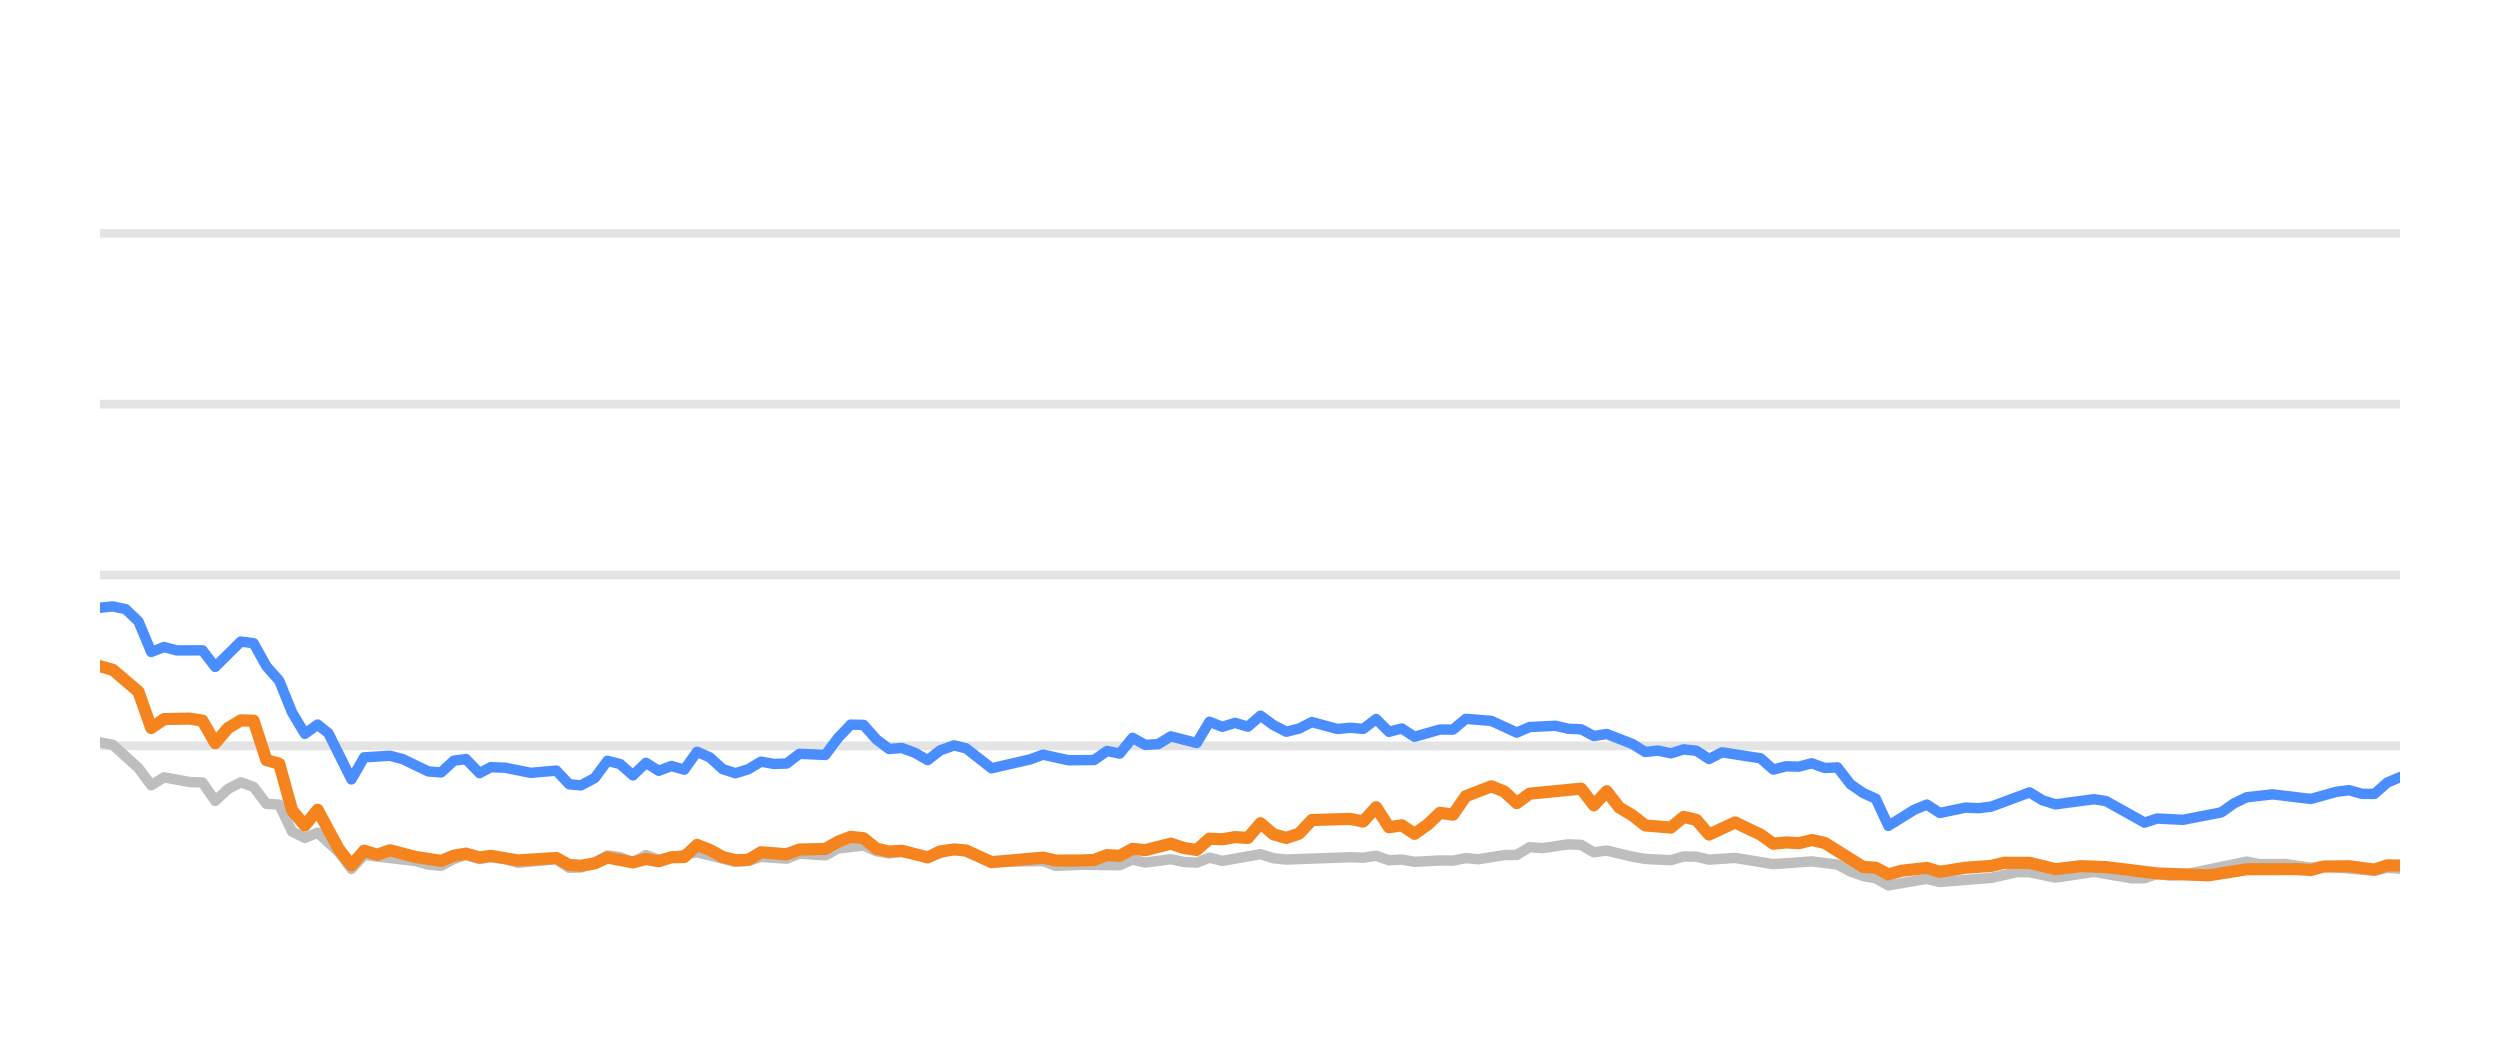
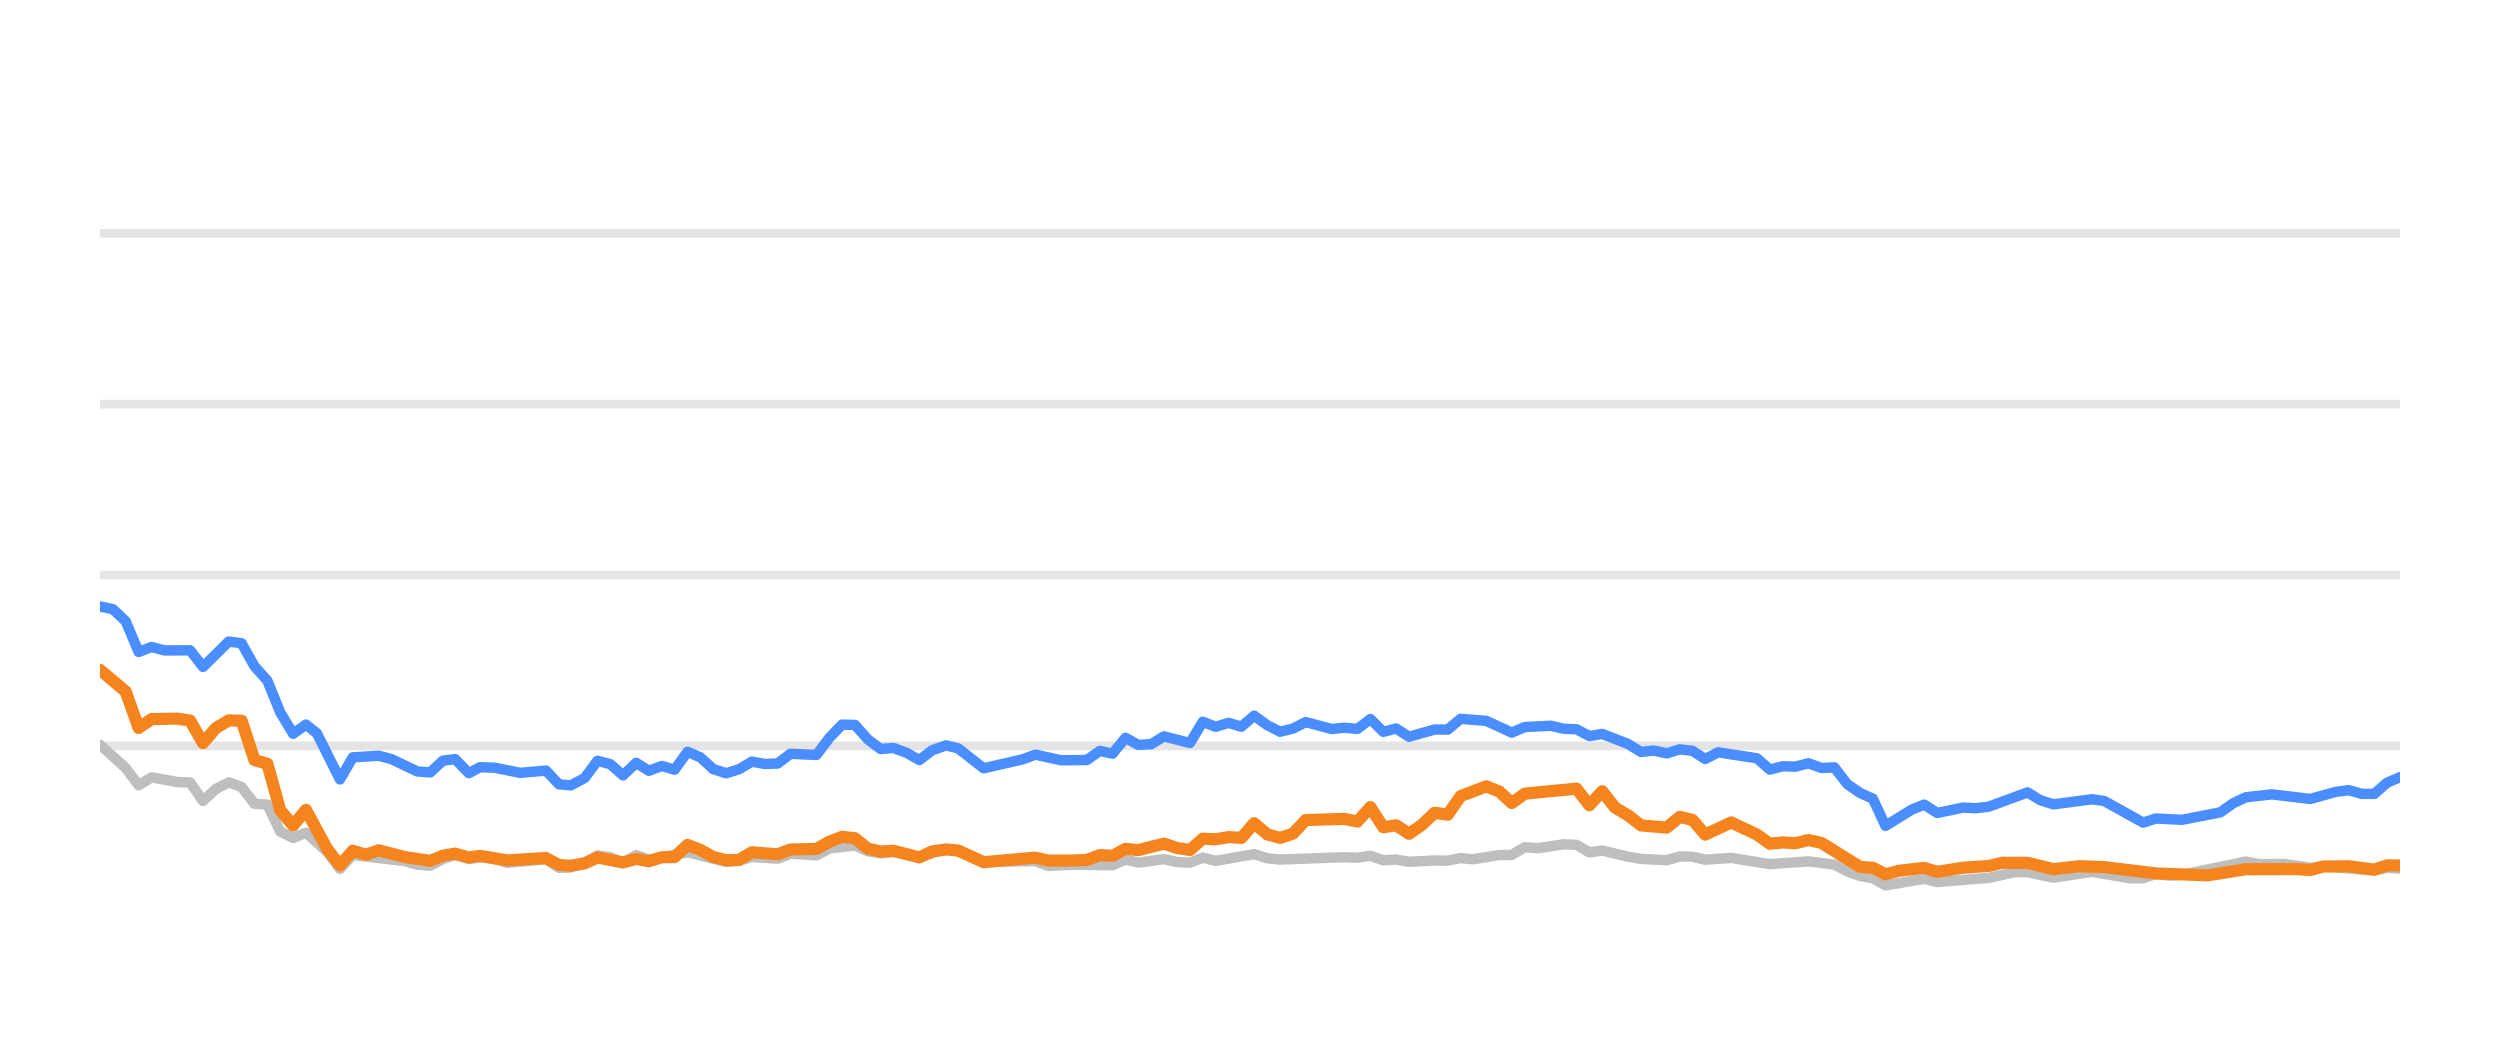
<svg xmlns="http://www.w3.org/2000/svg" width="144pt" height="60pt" viewBox="0 0 144 60" version="1.1">
  <defs>
    <style type="text/css">*{stroke-linejoin: round; stroke-linecap: butt}</style>
  </defs>
  <g id="figure_1">
    <g id="patch_1">
      <path d="M 0 60  L 144 60  L 144 0  L 0 0  L 0 60  z " style="fill: none; opacity: 0" />
    </g>
    <g id="axes_1">
      <g id="patch_2">
        <path d="M 5.76 52.8  L 138.24 52.8  L 138.24 3.6  L 5.76 3.6  L 5.76 52.8  z " style="fill: none" />
      </g>
      <g id="matplotlib.axis_1" />
      <g id="matplotlib.axis_2" />
      <g id="line2d_1">
-         <path d="M 5.76 42.96  L 138.24 42.96  " clip-path="url(#p2dfcb5e418)" style="fill: none; stroke: #b2b2b2; stroke-opacity: 0.35; stroke-width: 0.5; stroke-linecap: square" />
+         <path d="M 5.76 42.96  L 138.24 42.96  " clip-path="url(#p5c528ac943)" style="fill: none; stroke: #b2b2b2; stroke-opacity: 0.35; stroke-width: 0.5; stroke-linecap: square" />
      </g>
      <g id="line2d_2">
-         <path d="M 5.76 33.12  L 138.24 33.12  " clip-path="url(#p2dfcb5e418)" style="fill: none; stroke: #b2b2b2; stroke-opacity: 0.35; stroke-width: 0.5; stroke-linecap: square" />
+         <path d="M 5.76 33.12  L 138.24 33.12  " clip-path="url(#p5c528ac943)" style="fill: none; stroke: #b2b2b2; stroke-opacity: 0.35; stroke-width: 0.5; stroke-linecap: square" />
      </g>
      <g id="line2d_3">
-         <path d="M 5.76 23.28  L 138.24 23.28  " clip-path="url(#p2dfcb5e418)" style="fill: none; stroke: #b2b2b2; stroke-opacity: 0.35; stroke-width: 0.5; stroke-linecap: square" />
+         <path d="M 5.76 23.28  L 138.24 23.28  " clip-path="url(#p5c528ac943)" style="fill: none; stroke: #b2b2b2; stroke-opacity: 0.35; stroke-width: 0.5; stroke-linecap: square" />
      </g>
      <g id="line2d_4">
-         <path d="M 5.76 13.44  L 138.24 13.44  " clip-path="url(#p2dfcb5e418)" style="fill: none; stroke: #b2b2b2; stroke-opacity: 0.35; stroke-width: 0.5; stroke-linecap: square" />
+         <path d="M 5.76 13.44  L 138.24 13.44  " clip-path="url(#p5c528ac943)" style="fill: none; stroke: #b2b2b2; stroke-opacity: 0.35; stroke-width: 0.5; stroke-linecap: square" />
      </g>
      <g id="line2d_5">
-         <path d="M 5.76 42.758  L 6.497 42.901  L 7.972 44.239  L 8.71 45.233  L 9.447 44.775  L 10.922 45.046  L 11.659 45.071  L 12.397 46.133  L 13.134 45.445  L 13.871 45.061  L 14.609 45.331  L 15.346 46.301  L 16.083 46.345  L 16.821 47.895  L 17.558 48.264  L 18.296 47.964  L 19.504 49.066  L 20.241 50.05  L 20.975 49.248  L 23.938 49.597  L 24.673 49.804  L 25.41 49.868  L 26.139 49.479  L 26.837 49.248  L 27.622 49.484  L 28.267 49.376  L 29.096 49.479  L 29.832 49.7  L 32.044 49.494  L 32.783 49.986  L 33.459 49.966  L 34.256 49.7  L 34.99 49.272  L 35.726 49.371  L 36.454 49.681  L 37.209 49.253  L 37.938 49.513  L 40.15 49.09  L 42.363 49.646  L 43.103 49.587  L 43.835 49.361  L 45.313 49.459  L 46.049 49.169  L 47.537 49.272  L 48.276 48.874  L 49.743 48.702  L 50.481 49.031  L 51.211 49.159  L 51.944 49.08  L 53.432 49.366  L 54.955 48.908  L 55.646 49.051  L 57.115 49.646  L 60.078 49.597  L 60.806 49.873  L 62.275 49.809  L 64.496 49.838  L 65.234 49.509  L 65.969 49.686  L 67.439 49.489  L 68.19 49.651  L 68.931 49.691  L 69.664 49.4  L 70.401 49.587  L 72.606 49.199  L 73.353 49.435  L 74.093 49.509  L 77.77 49.376  L 78.519 49.405  L 79.264 49.292  L 80.003 49.553  L 80.739 49.509  L 81.477 49.641  L 82.941 49.563  L 83.694 49.572  L 84.431 49.425  L 85.152 49.494  L 86.64 49.253  L 87.365 49.243  L 88.105 48.8  L 88.857 48.854  L 90.328 48.633  L 91.069 48.662  L 91.805 49.095  L 92.546 48.992  L 94.023 49.346  L 94.767 49.474  L 96.239 49.548  L 96.981 49.331  L 97.713 49.346  L 98.44 49.518  L 99.936 49.415  L 102.142 49.774  L 104.36 49.617  L 105.838 49.799  L 106.584 50.197  L 107.318 50.458  L 108.044 50.591  L 108.77 50.999  L 110.264 50.743  L 110.987 50.625  L 111.732 50.802  L 114.689 50.566  L 116.192 50.232  L 116.906 50.242  L 118.395 50.552  L 120.614 50.217  L 122.785 50.591  L 123.526 50.591  L 124.254 50.33  L 125.006 50.438  L 125.749 50.389  L 129.408 49.627  L 130.156 49.774  L 131.627 49.764  L 133.104 49.981  L 133.84 49.897  L 136.763 50.158  L 137.501 49.981  L 138.24 50.04  L 138.24 50.04  " clip-path="url(#p2dfcb5e418)" style="fill: none; stroke: #bebebe; stroke-width: 0.6; stroke-linecap: round" />
+         <path d="M 5.76 42.901  L 7.243 44.239  L 7.985 45.233  L 8.726 44.775  L 10.209 45.046  L 10.951 45.071  L 11.692 46.133  L 12.434 45.445  L 13.175 45.061  L 13.917 45.331  L 14.658 46.301  L 15.4 46.345  L 16.141 47.895  L 16.883 48.264  L 17.624 47.964  L 18.84 49.066  L 19.581 50.05  L 20.319 49.248  L 23.299 49.597  L 24.037 49.804  L 24.779 49.868  L 25.511 49.479  L 26.214 49.248  L 27.003 49.484  L 27.651 49.376  L 28.485 49.479  L 29.225 49.7  L 31.449 49.494  L 32.193 49.986  L 32.872 49.966  L 33.674 49.7  L 34.412 49.272  L 35.152 49.371  L 35.885 49.681  L 36.643 49.253  L 37.377 49.513  L 39.601 49.09  L 41.826 49.646  L 42.57 49.587  L 43.307 49.361  L 44.793 49.459  L 45.533 49.169  L 47.029 49.272  L 47.772 48.874  L 49.248 48.702  L 49.99 49.031  L 50.724 49.159  L 51.461 49.08  L 52.957 49.366  L 54.489 48.908  L 55.184 49.051  L 56.661 49.646  L 59.641 49.597  L 60.373 49.873  L 61.85 49.809  L 64.083 49.838  L 64.826 49.509  L 65.565 49.686  L 67.043 49.489  L 67.798 49.651  L 68.543 49.691  L 69.28 49.4  L 70.021 49.587  L 72.239 49.199  L 72.99 49.435  L 73.734 49.509  L 77.432 49.376  L 78.185 49.405  L 78.934 49.292  L 79.677 49.553  L 80.417 49.509  L 81.16 49.641  L 82.632 49.563  L 83.388 49.572  L 84.13 49.425  L 84.855 49.494  L 86.351 49.253  L 87.08 49.243  L 87.825 48.8  L 88.581 48.854  L 90.06 48.633  L 90.805 48.662  L 91.545 49.095  L 92.291 48.992  L 93.775 49.346  L 94.524 49.474  L 96.004 49.548  L 96.75 49.331  L 97.486 49.346  L 98.217 49.518  L 99.722 49.415  L 101.94 49.774  L 104.17 49.617  L 105.657 49.799  L 106.406 50.197  L 107.145 50.458  L 107.875 50.591  L 108.605 50.999  L 110.107 50.743  L 110.834 50.625  L 111.584 50.802  L 114.557 50.566  L 116.069 50.232  L 116.787 50.242  L 118.284 50.552  L 120.516 50.217  L 122.698 50.591  L 123.444 50.591  L 124.176 50.33  L 124.932 50.438  L 125.679 50.389  L 129.359 49.627  L 130.111 49.774  L 131.59 49.764  L 133.075 49.981  L 133.815 49.897  L 136.755 50.158  L 137.497 49.981  L 138.24 50.04  L 138.24 50.04  " clip-path="url(#p5c528ac943)" style="fill: none; stroke: #bebebe; stroke-width: 0.6; stroke-linecap: round" />
      </g>
      <g id="line2d_6">
-         <path d="M 5.76 35.004  L 6.497 34.931  L 7.235 35.088  L 7.972 35.787  L 8.71 37.553  L 9.447 37.268  L 10.184 37.464  L 11.659 37.459  L 12.397 38.414  L 13.871 36.953  L 14.609 37.051  L 15.346 38.379  L 16.083 39.206  L 16.821 41.031  L 17.558 42.266  L 18.296 41.735  L 18.918 42.237  L 20.241 44.894  L 20.975 43.624  L 22.461 43.531  L 23.203 43.728  L 24.673 44.436  L 25.41 44.49  L 26.139 43.816  L 26.837 43.723  L 27.622 44.534  L 28.267 44.19  L 29.096 44.22  L 30.565 44.515  L 32.044 44.387  L 32.783 45.174  L 33.459 45.238  L 34.256 44.815  L 34.99 43.821  L 35.726 44.013  L 36.454 44.662  L 37.209 43.939  L 37.938 44.397  L 38.677 44.121  L 39.411 44.333  L 40.15 43.304  L 40.887 43.624  L 41.618 44.298  L 42.363 44.539  L 43.103 44.308  L 43.835 43.87  L 44.572 44.003  L 45.313 43.978  L 46.049 43.418  L 47.537 43.486  L 48.276 42.498  L 49 41.74  L 49.743 41.755  L 50.481 42.591  L 51.211 43.142  L 51.944 43.083  L 52.693 43.359  L 53.432 43.782  L 54.162 43.216  L 54.955 42.935  L 55.646 43.103  L 57.115 44.254  L 59.335 43.742  L 60.078 43.467  L 61.544 43.791  L 63.024 43.777  L 63.763 43.255  L 64.496 43.408  L 65.234 42.498  L 65.969 42.906  L 66.713 42.862  L 67.439 42.414  L 68.931 42.798  L 69.664 41.573  L 70.401 41.863  L 71.141 41.637  L 71.877 41.858  L 72.606 41.223  L 73.353 41.769  L 74.093 42.148  L 74.827 41.966  L 75.562 41.592  L 77.042 41.991  L 77.77 41.917  L 78.519 41.986  L 79.264 41.415  L 80.003 42.153  L 80.739 41.961  L 81.477 42.438  L 82.941 42.02  L 83.694 42.025  L 84.431 41.405  L 85.902 41.523  L 87.365 42.197  L 88.105 41.878  L 89.601 41.804  L 90.328 41.976  L 91.069 42.006  L 91.805 42.394  L 92.546 42.276  L 94.023 42.852  L 94.767 43.314  L 95.499 43.231  L 96.239 43.393  L 96.981 43.162  L 97.713 43.245  L 98.44 43.718  L 99.189 43.334  L 101.407 43.678  L 102.142 44.328  L 102.88 44.136  L 103.607 44.16  L 104.36 43.964  L 105.108 44.239  L 105.838 44.2  L 106.584 45.169  L 107.318 45.676  L 108.044 46.005  L 108.77 47.57  L 110.264 46.64  L 110.987 46.345  L 111.732 46.827  L 113.214 46.517  L 113.946 46.552  L 114.689 46.463  L 116.906 45.641  L 117.64 46.094  L 118.395 46.33  L 120.614 46.035  L 121.308 46.143  L 123.526 47.383  L 124.254 47.147  L 125.749 47.221  L 127.944 46.793  L 128.674 46.276  L 129.408 45.922  L 130.901 45.755  L 133.104 46.02  L 134.555 45.612  L 135.304 45.513  L 136.043 45.725  L 136.763 45.73  L 137.501 45.081  L 138.24 44.766  L 138.24 44.766  " clip-path="url(#p2dfcb5e418)" style="fill: none; stroke: #4a8dff; stroke-width: 0.6; stroke-linecap: round" />
+         <path d="M 5.76 34.931  L 6.502 35.088  L 7.243 35.787  L 7.985 37.553  L 8.726 37.268  L 9.468 37.464  L 10.951 37.459  L 11.692 38.414  L 13.175 36.953  L 13.917 37.051  L 14.658 38.379  L 15.4 39.206  L 16.141 41.031  L 16.883 42.266  L 17.624 41.735  L 18.25 42.237  L 19.581 44.894  L 20.319 43.624  L 21.813 43.531  L 22.559 43.728  L 24.037 44.436  L 24.779 44.49  L 25.511 43.816  L 26.214 43.723  L 27.003 44.534  L 27.651 44.19  L 28.485 44.22  L 29.963 44.515  L 31.449 44.387  L 32.193 45.174  L 32.872 45.238  L 33.674 44.815  L 34.412 43.821  L 35.152 44.013  L 35.885 44.662  L 36.643 43.939  L 37.377 44.397  L 38.12 44.121  L 38.858 44.333  L 39.601 43.304  L 40.342 43.624  L 41.078 44.298  L 41.826 44.539  L 42.57 44.308  L 43.307 43.87  L 44.048 44.003  L 44.793 43.978  L 45.533 43.418  L 47.029 43.486  L 47.772 42.498  L 48.501 41.74  L 49.248 41.755  L 49.99 42.591  L 50.724 43.142  L 51.461 43.083  L 52.214 43.359  L 52.957 43.782  L 53.692 43.216  L 54.489 42.935  L 55.184 43.103  L 56.661 44.254  L 58.893 43.742  L 59.641 43.467  L 61.115 43.791  L 62.603 43.777  L 63.346 43.255  L 64.083 43.408  L 64.826 42.498  L 65.565 42.906  L 66.313 42.862  L 67.043 42.414  L 68.543 42.798  L 69.28 41.573  L 70.021 41.863  L 70.766 41.637  L 71.506 41.858  L 72.239 41.223  L 72.99 41.769  L 73.734 42.148  L 74.472 41.966  L 75.211 41.592  L 76.699 41.991  L 77.432 41.917  L 78.185 41.986  L 78.934 41.415  L 79.677 42.153  L 80.417 41.961  L 81.16 42.438  L 82.632 42.02  L 83.388 42.025  L 84.13 41.405  L 85.61 41.523  L 87.08 42.197  L 87.825 41.878  L 89.328 41.804  L 90.06 41.976  L 90.805 42.006  L 91.545 42.394  L 92.291 42.276  L 93.775 42.852  L 94.524 43.314  L 95.26 43.231  L 96.004 43.393  L 96.75 43.162  L 97.486 43.245  L 98.217 43.718  L 98.97 43.334  L 101.201 43.678  L 101.94 44.328  L 102.682 44.136  L 103.413 44.16  L 104.17 43.964  L 104.922 44.239  L 105.657 44.2  L 106.406 45.169  L 107.145 45.676  L 107.875 46.005  L 108.605 47.57  L 110.107 46.64  L 110.834 46.345  L 111.584 46.827  L 113.074 46.517  L 113.81 46.552  L 114.557 46.463  L 116.787 45.641  L 117.525 46.094  L 118.284 46.33  L 120.516 46.035  L 121.213 46.143  L 123.444 47.383  L 124.176 47.147  L 125.679 47.221  L 127.887 46.793  L 128.62 46.276  L 129.359 45.922  L 130.86 45.755  L 133.075 46.02  L 134.535 45.612  L 135.287 45.513  L 136.031 45.725  L 136.755 45.73  L 137.497 45.081  L 138.24 44.766  L 138.24 44.766  " clip-path="url(#p5c528ac943)" style="fill: none; stroke: #4a8dff; stroke-width: 0.6; stroke-linecap: round" />
      </g>
      <g id="line2d_7">
-         <path d="M 5.76 38.375  L 6.497 38.581  L 7.972 39.836  L 8.71 41.932  L 9.447 41.42  L 10.922 41.391  L 11.659 41.509  L 12.397 42.803  L 13.134 41.937  L 13.871 41.494  L 14.609 41.514  L 15.346 43.782  L 16.083 43.993  L 16.821 46.67  L 17.558 47.55  L 18.296 46.645  L 19.504 48.894  L 20.241 49.843  L 20.975 49.002  L 21.73 49.233  L 22.461 48.977  L 23.938 49.361  L 25.41 49.587  L 26.139 49.287  L 26.837 49.169  L 27.622 49.39  L 28.267 49.297  L 29.832 49.558  L 32.044 49.42  L 32.783 49.823  L 33.459 49.868  L 34.256 49.73  L 34.99 49.395  L 36.454 49.676  L 37.209 49.474  L 37.938 49.607  L 38.677 49.376  L 39.411 49.366  L 40.15 48.667  L 40.887 48.953  L 41.618 49.361  L 42.363 49.548  L 43.103 49.528  L 43.835 49.09  L 45.313 49.208  L 46.049 48.933  L 47.537 48.898  L 48.276 48.48  L 49 48.2  L 49.743 48.283  L 50.481 48.884  L 51.211 49.046  L 51.944 49.002  L 53.432 49.386  L 54.162 49.041  L 54.955 48.928  L 55.646 48.987  L 57.115 49.661  L 60.078 49.4  L 60.806 49.568  L 62.275 49.563  L 63.024 49.533  L 63.763 49.253  L 64.496 49.297  L 65.234 48.894  L 65.969 48.967  L 67.439 48.593  L 68.19 48.844  L 68.931 48.957  L 69.664 48.308  L 70.401 48.342  L 71.141 48.215  L 71.877 48.264  L 72.606 47.418  L 73.353 48.057  L 74.093 48.264  L 74.827 48.018  L 75.562 47.235  L 77.77 47.167  L 78.519 47.319  L 79.264 46.493  L 80.003 47.649  L 80.739 47.536  L 81.477 48.028  L 82.223 47.506  L 82.941 46.817  L 83.694 46.926  L 84.431 45.858  L 85.902 45.292  L 86.64 45.587  L 87.365 46.256  L 88.105 45.715  L 91.069 45.425  L 91.805 46.384  L 92.546 45.577  L 93.274 46.517  L 94.023 46.96  L 94.767 47.545  L 96.239 47.668  L 96.981 47.053  L 97.713 47.226  L 98.44 48.072  L 99.936 47.373  L 101.407 48.072  L 102.142 48.598  L 102.88 48.525  L 103.607 48.569  L 104.36 48.387  L 105.108 48.554  L 107.318 49.937  L 108.044 49.981  L 108.77 50.365  L 109.523 50.158  L 110.987 49.991  L 111.732 50.217  L 113.214 49.981  L 114.689 49.878  L 115.451 49.695  L 116.906 49.7  L 118.395 50.064  L 119.855 49.892  L 121.308 49.946  L 124.254 50.31  L 127.22 50.419  L 129.408 50.069  L 132.344 50.06  L 133.104 50.114  L 133.84 49.912  L 135.304 49.897  L 136.763 50.089  L 137.501 49.843  L 138.24 49.853  L 138.24 49.853  " clip-path="url(#p2dfcb5e418)" style="fill: none; stroke: #f5841e; stroke-width: 0.7; stroke-linecap: round" />
+         <path d="M 5.76 38.581  L 7.243 39.836  L 7.985 41.932  L 8.726 41.42  L 10.209 41.391  L 10.951 41.509  L 11.692 42.803  L 12.434 41.937  L 13.175 41.494  L 13.917 41.514  L 14.658 43.782  L 15.4 43.993  L 16.141 46.67  L 16.883 47.55  L 17.624 46.645  L 18.84 48.894  L 19.581 49.843  L 20.319 49.002  L 21.078 49.233  L 21.813 48.977  L 23.299 49.361  L 24.779 49.587  L 25.511 49.287  L 26.214 49.169  L 27.003 49.39  L 27.651 49.297  L 29.225 49.558  L 31.449 49.42  L 32.193 49.823  L 32.872 49.868  L 33.674 49.73  L 34.412 49.395  L 35.885 49.676  L 36.643 49.474  L 37.377 49.607  L 38.12 49.376  L 38.858 49.366  L 39.601 48.667  L 40.342 48.953  L 41.078 49.361  L 41.826 49.548  L 42.57 49.528  L 43.307 49.09  L 44.793 49.208  L 45.533 48.933  L 47.029 48.898  L 47.772 48.48  L 48.501 48.2  L 49.248 48.283  L 49.99 48.884  L 50.724 49.046  L 51.461 49.002  L 52.957 49.386  L 53.692 49.041  L 54.489 48.928  L 55.184 48.987  L 56.661 49.661  L 59.641 49.4  L 60.373 49.568  L 61.85 49.563  L 62.603 49.533  L 63.346 49.253  L 64.083 49.297  L 64.826 48.894  L 65.565 48.967  L 67.043 48.593  L 67.798 48.844  L 68.543 48.957  L 69.28 48.308  L 70.021 48.342  L 70.766 48.215  L 71.506 48.264  L 72.239 47.418  L 72.99 48.057  L 73.734 48.264  L 74.472 48.018  L 75.211 47.235  L 77.432 47.167  L 78.185 47.319  L 78.934 46.493  L 79.677 47.649  L 80.417 47.536  L 81.16 48.028  L 81.909 47.506  L 82.632 46.817  L 83.388 46.926  L 84.13 45.858  L 85.61 45.292  L 86.351 45.587  L 87.08 46.256  L 87.825 45.715  L 90.805 45.425  L 91.545 46.384  L 92.291 45.577  L 93.023 46.517  L 93.775 46.96  L 94.524 47.545  L 96.004 47.668  L 96.75 47.053  L 97.486 47.226  L 98.217 48.072  L 99.722 47.373  L 101.201 48.072  L 101.94 48.598  L 102.682 48.525  L 103.413 48.569  L 104.17 48.387  L 104.922 48.554  L 107.145 49.937  L 107.875 49.981  L 108.605 50.365  L 109.362 50.158  L 110.834 49.991  L 111.584 50.217  L 113.074 49.981  L 114.557 49.878  L 115.323 49.695  L 116.787 49.7  L 118.284 50.064  L 119.753 49.892  L 121.213 49.946  L 124.176 50.31  L 127.158 50.419  L 129.359 50.069  L 132.311 50.06  L 133.075 50.114  L 133.815 49.912  L 135.287 49.897  L 136.755 50.089  L 137.497 49.843  L 138.24 49.853  L 138.24 49.853  " clip-path="url(#p5c528ac943)" style="fill: none; stroke: #f5841e; stroke-width: 0.7; stroke-linecap: round" />
      </g>
    </g>
  </g>
  <defs>
-     <clipPath id="p2dfcb5e418">
+     <clipPath id="p5c528ac943">
      <rect x="5.76" y="3.6" width="132.48" height="49.2" />
    </clipPath>
  </defs>
</svg>
